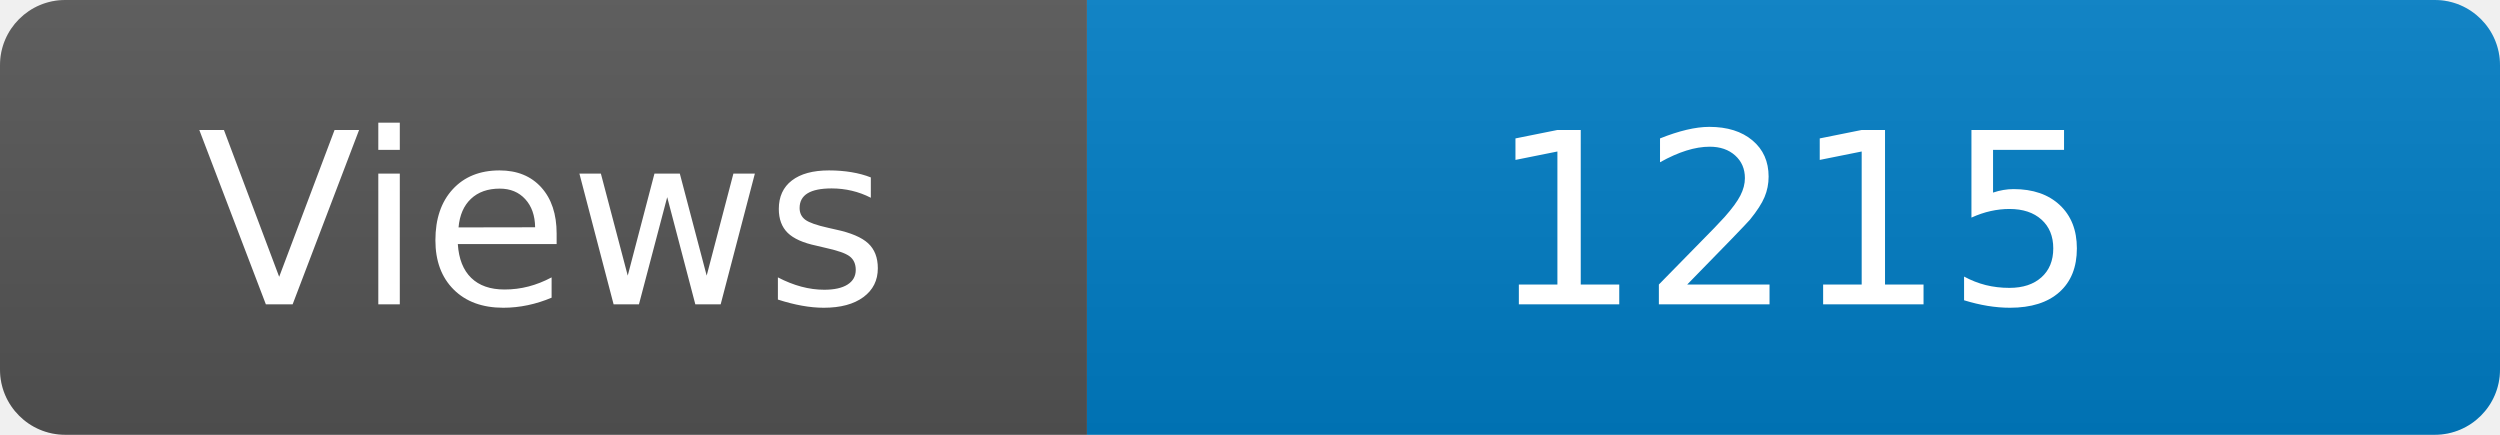
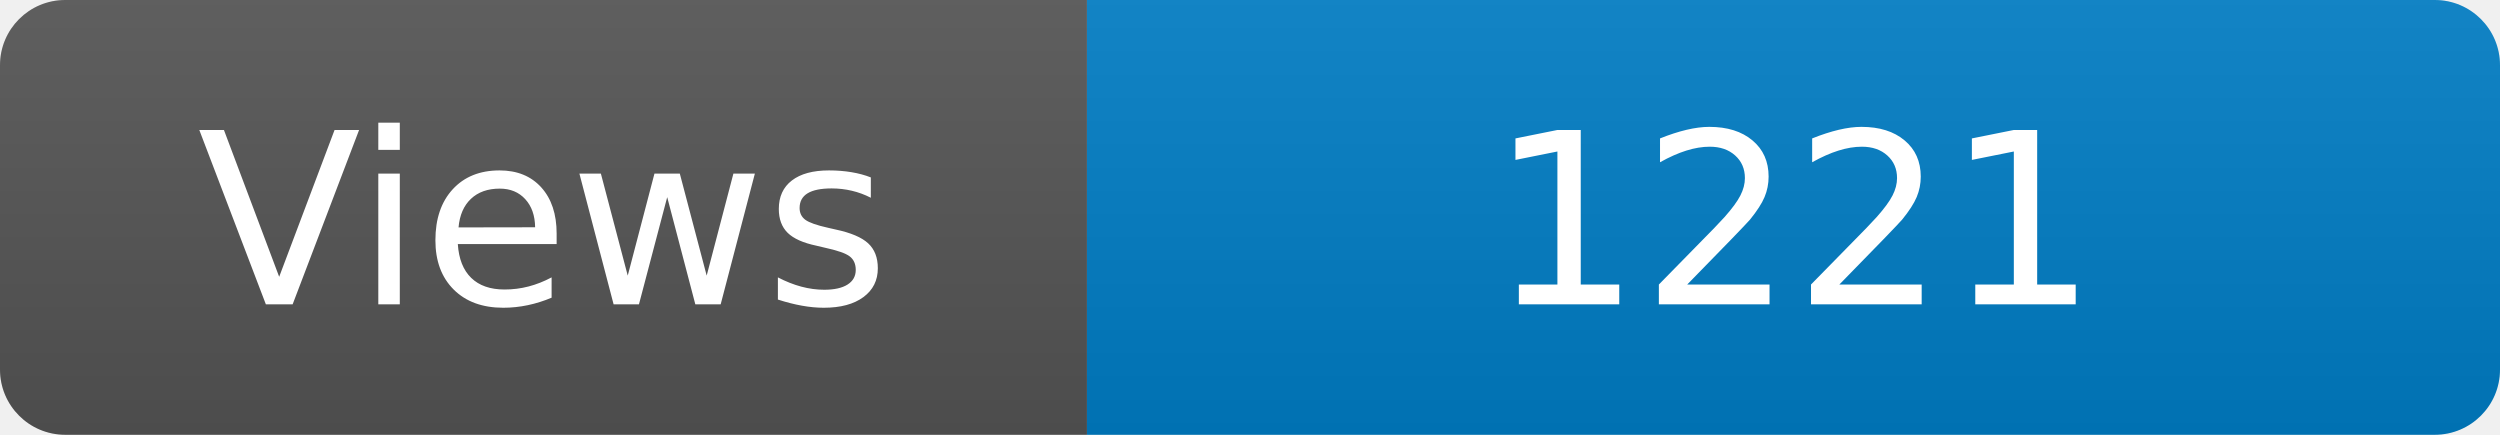
<svg xmlns="http://www.w3.org/2000/svg" width="115" height="20" role="img" aria-label="Maintained?: yes">
  <linearGradient id="s" x2="0" y2="100%">
    <stop offset="0" stop-color="#bbb" stop-opacity=".1" />
    <stop offset="1" stop-opacity=".1" />
  </linearGradient>
  <clipPath id="r">
    <rect width="115" height="20" rx="3" fill="#fff" />
  </clipPath>
  <g clip-path="url(#r)">
    <rect width="50" height="20" fill="#555" />
    <rect x="50" width="160" height="20" fill="#007ec6" />
    <rect width="115" height="20" fill="url(#s)" />
  </g>
  <g fill="#fff" text-anchor="middle" font-family="Verdana,Geneva,DejaVu Sans,sans-serif" font-size="110">
    <text x="250" y="140" transform="scale(.1)" fill="#fff">Views</text>
-     <text x="825" y="140" transform="scale(.1)" fill="#fff">1215</text>
+     <text x="825" y="140" transform="scale(.1)" fill="#fff">1221</text>
  </g>
</svg>
